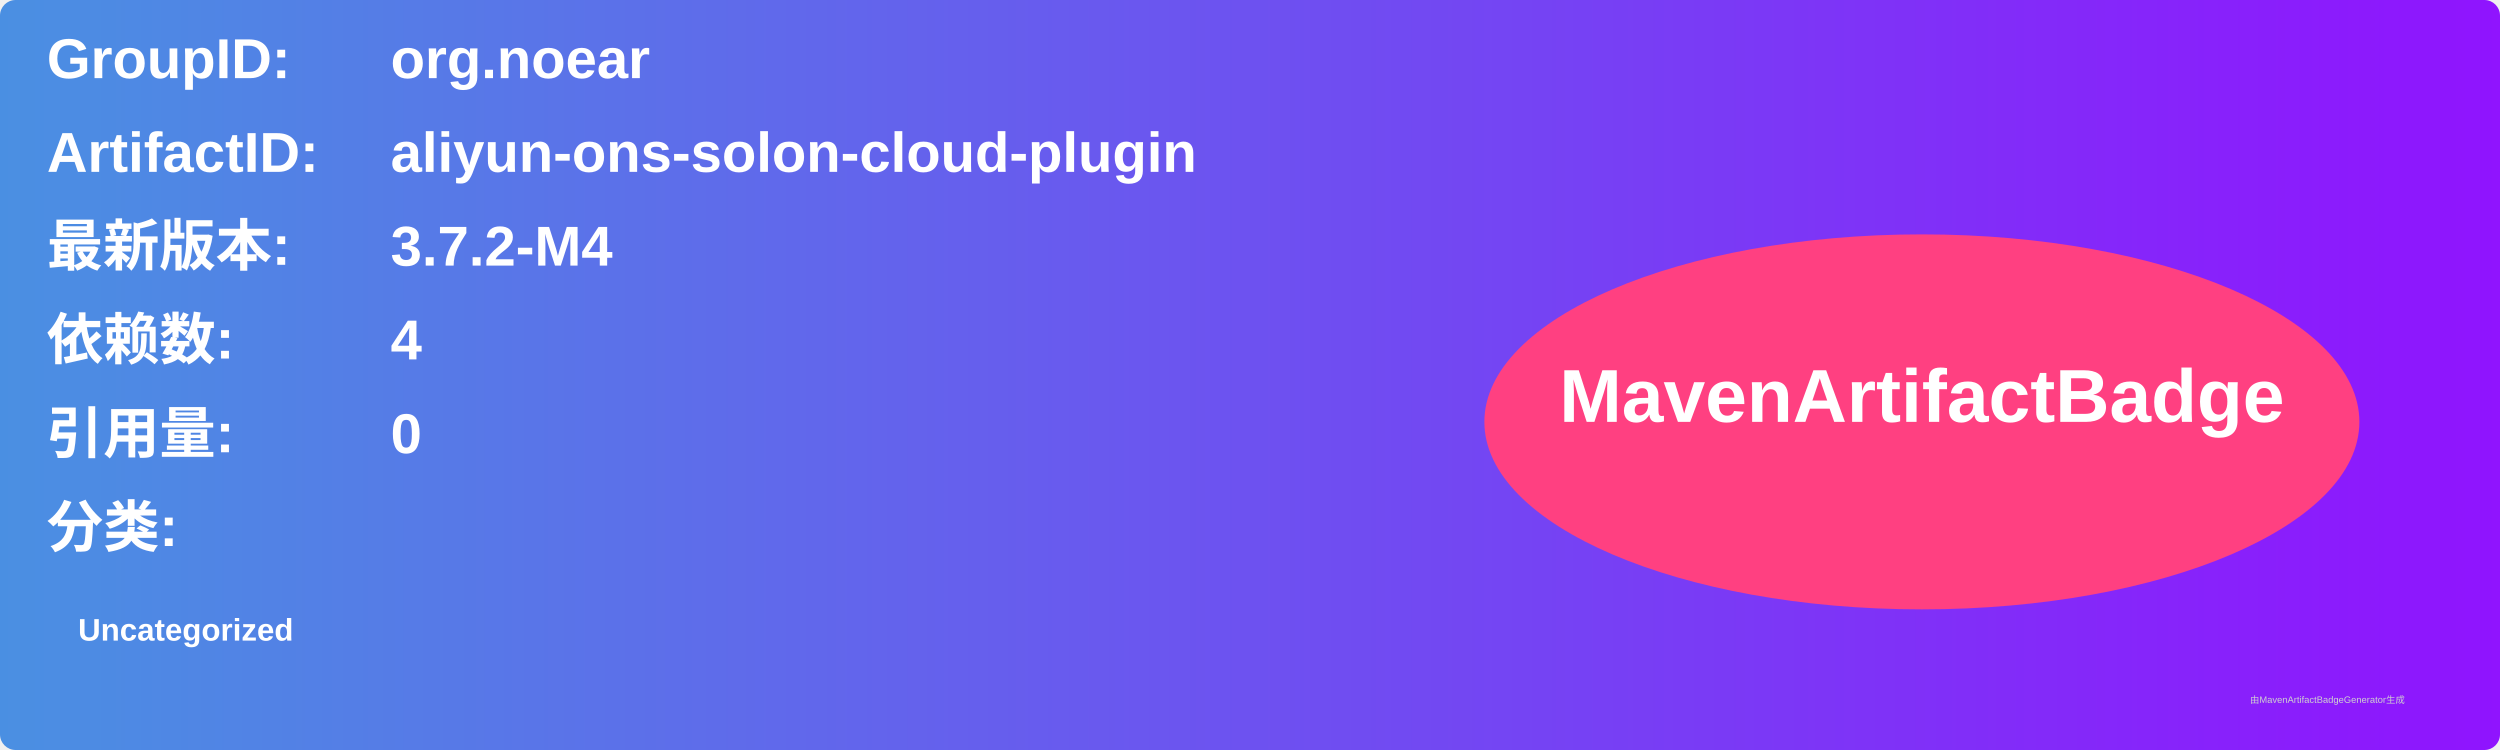
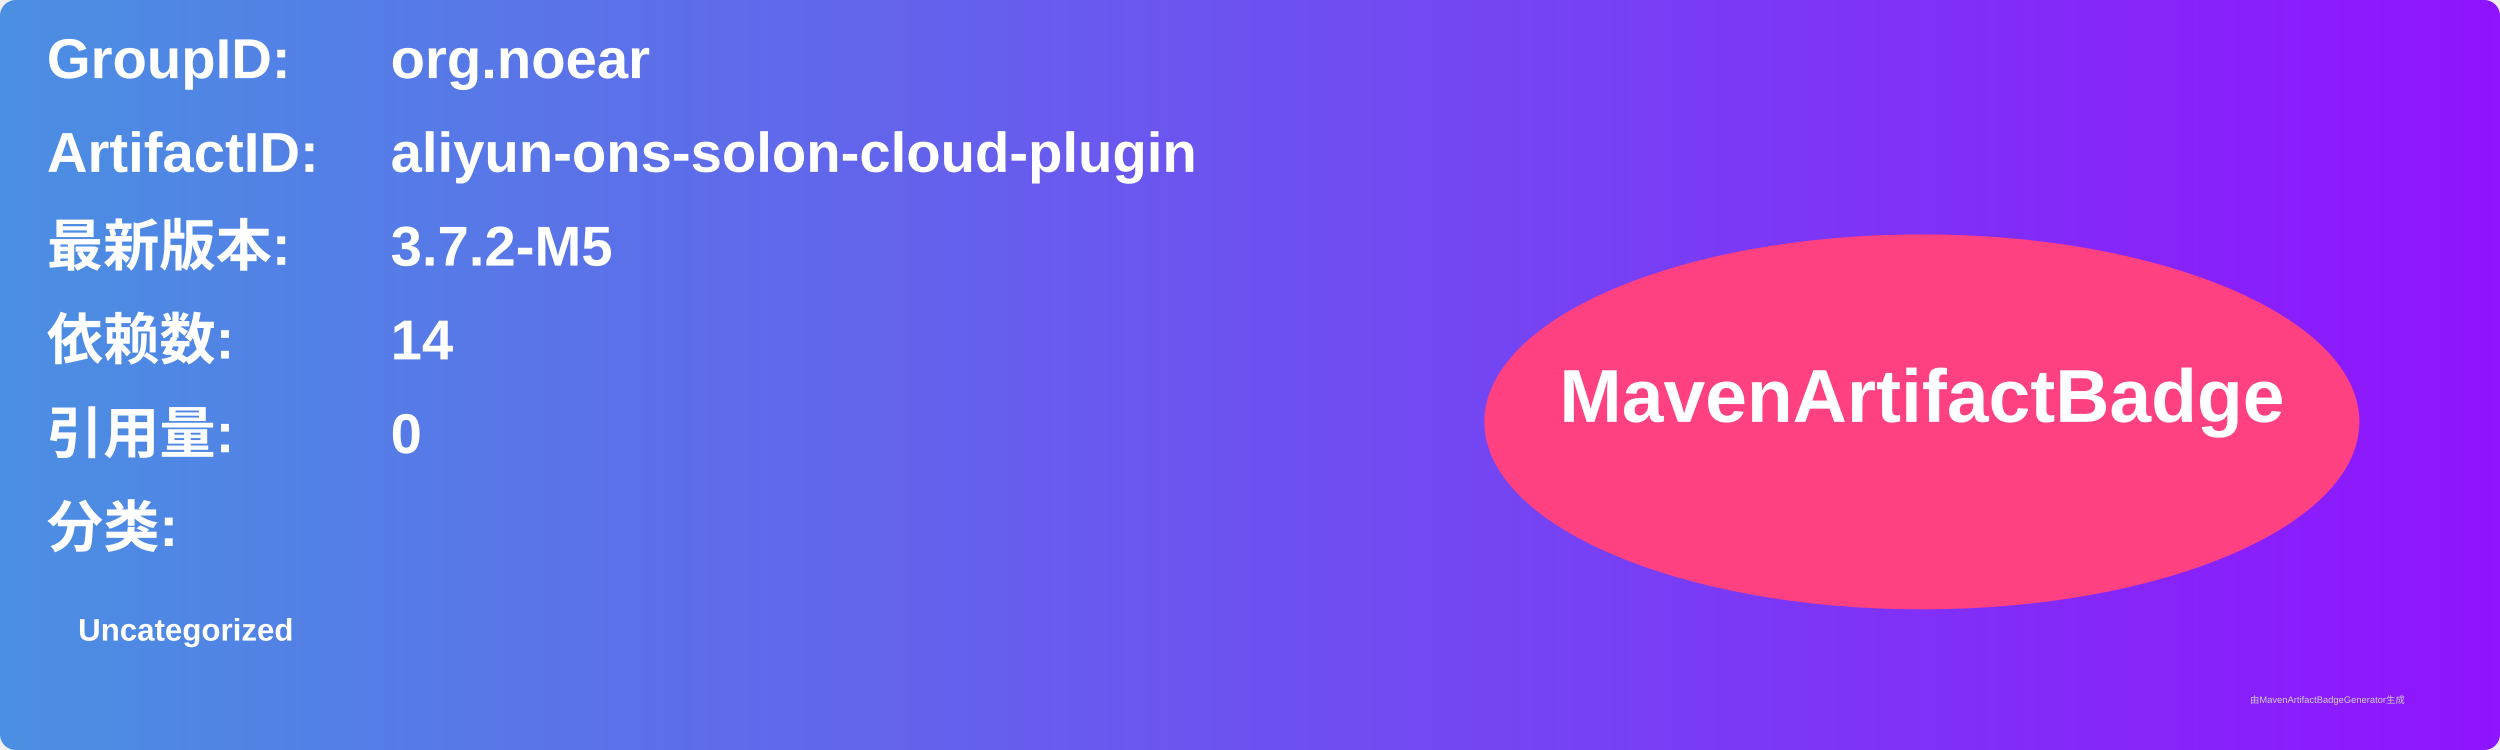
<svg xmlns="http://www.w3.org/2000/svg" width="800" height="240" viewBox="0 0 800 240">
  <linearGradient id="grad" x1="0%" y1="0%" x2="100%" y2="0%">
    <stop offset="0%" stop-color="#4a90e2" />
    <stop offset="100%" stop-color="#9013fe" />
  </linearGradient>
  <rect width="100%" height="100%" rx="5" ry="5" fill="url(#grad)" />
  <g transform="translate(15, 15)">
    <text x="0" y="10" font-family="Arial" font-size="18" fill="white" font-weight="bold" width="260">GroupID:</text>
    <text x="110" y="10" font-family="Arial" font-size="18" fill="white" font-weight="bold" width="460">org.noear</text>
    <text x="0" y="40" font-family="Arial" font-size="18" fill="white" font-weight="bold" width="260">ArtifactID:</text>
    <text x="110" y="40" font-family="Arial" font-size="18" fill="white" font-weight="bold" width="460">aliyun-ons-solon-cloud-plugin</text>
    <text x="0" y="70" font-family="Arial" font-size="18" fill="white" font-weight="bold">最新版本:</text>
    <text x="110" y="70" font-family="Arial" font-size="18" fill="white" font-weight="bold">
-       <tspan font-weight="bold">3.7.2-M4</tspan>
+       <tspan font-weight="bold">3.7.2-M5</tspan>
    </text>
    <text x="0" y="100" font-family="Arial" font-size="18" fill="white" font-weight="bold">依赖数: </text>
    <text x="110" y="100" font-family="Arial" font-size="18" fill="white">
-       <tspan font-weight="bold">4</tspan>
+       <tspan font-weight="bold">14</tspan>
    </text>
    <text x="0" y="130" font-family="Arial" font-size="18" fill="white" font-weight="bold">引用量: </text>
    <text x="110" y="130" font-family="Arial" font-size="18" fill="white">
      <tspan font-weight="bold">0</tspan>
    </text>
    <text x="0" y="160" font-family="Arial" font-size="18" fill="white" font-weight="bold">分类:</text>
    <text x="10" y="190" font-family="Arial" font-size="10" fill="white">
      <tspan font-weight="bold">Uncategorized</tspan>
    </text>
    <ellipse cx="600" cy="120" rx="140" ry="60" fill="#ff4081" />
    <text x="600" y="120" text-anchor="middle" font-family="Arial" font-size="24" fill="white" font-weight="bold">MavenArtifactBadge</text>
  </g>
  <text x="720" y="225" font-family="Arial" font-size="3" fill="#d0d0d0">由MavenArtifactBadgeGenerator生成</text>
</svg>
